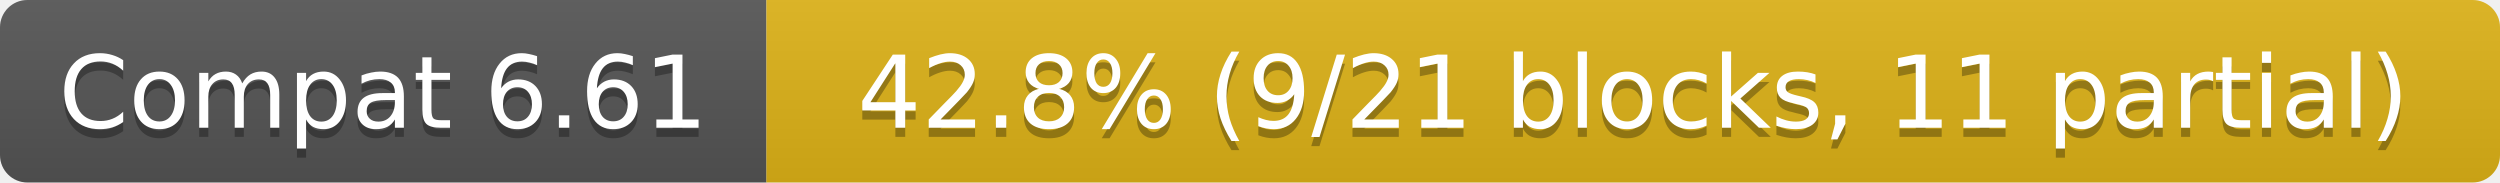
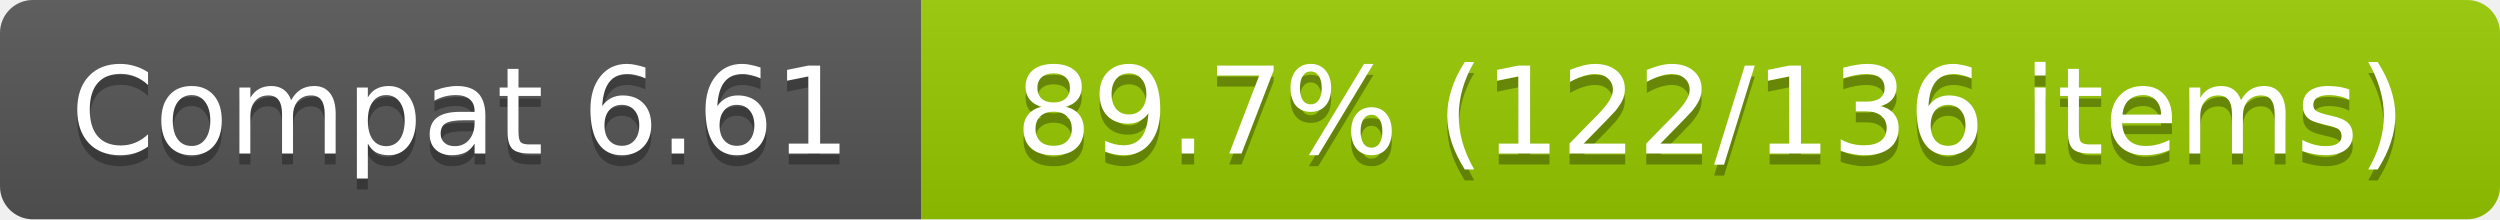
- <svg xmlns="http://www.w3.org/2000/svg" width="274" height="20" role="img" aria-label="Compat 6.61: 42.8% (9/21 blocks, 11 partial)">
+ <svg xmlns="http://www.w3.org/2000/svg" width="228" height="20" role="img" aria-label="Compat 6.61: 89.7% (122/136 items)">
  <linearGradient id="s" x2="0" y2="100%">
    <stop offset="0" stop-color="#bbb" stop-opacity=".1" />
    <stop offset="1" stop-opacity=".1" />
  </linearGradient>
  <clipPath id="r">
-     <rect width="274" height="20" rx="3" fill="#fff" />
+     <rect width="228" height="20" rx="3" fill="#fff" />
  </clipPath>
  <g clip-path="url(#r)">
    <rect width="84" height="20" fill="#555" />
-     <rect x="84" width="190" height="20" fill="#dfb317" />
-     <rect width="274" height="20" fill="url(#s)" />
+     <rect x="84" width="144" height="20" fill="#97ca00" />
+     <rect width="228" height="20" fill="url(#s)" />
  </g>
  <g fill="#fff" text-anchor="middle" font-family="Verdana,Geneva,DejaVu Sans,sans-serif" font-size="11">
    <text x="42" y="15" fill="#010101" fill-opacity=".3">Compat 6.61</text>
    <text x="42" y="14">Compat 6.61</text>
-     <text x="179" y="15" fill="#010101" fill-opacity=".3">42.8% (9/21 blocks, 11 partial)</text>
-     <text x="179" y="14">42.8% (9/21 blocks, 11 partial)</text>
+     <text x="156" y="15" fill="#010101" fill-opacity=".3">89.7% (122/136 items)</text>
+     <text x="156" y="14">89.7% (122/136 items)</text>
  </g>
</svg>
